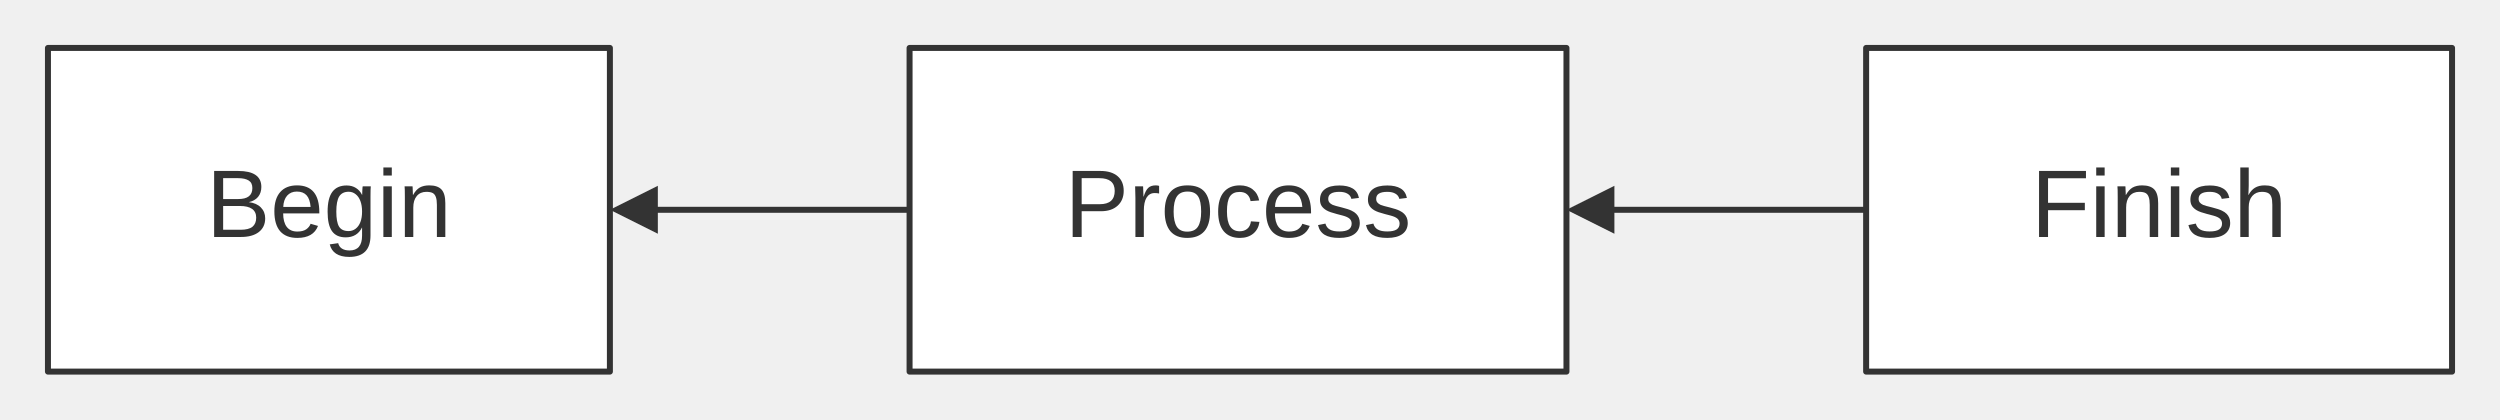
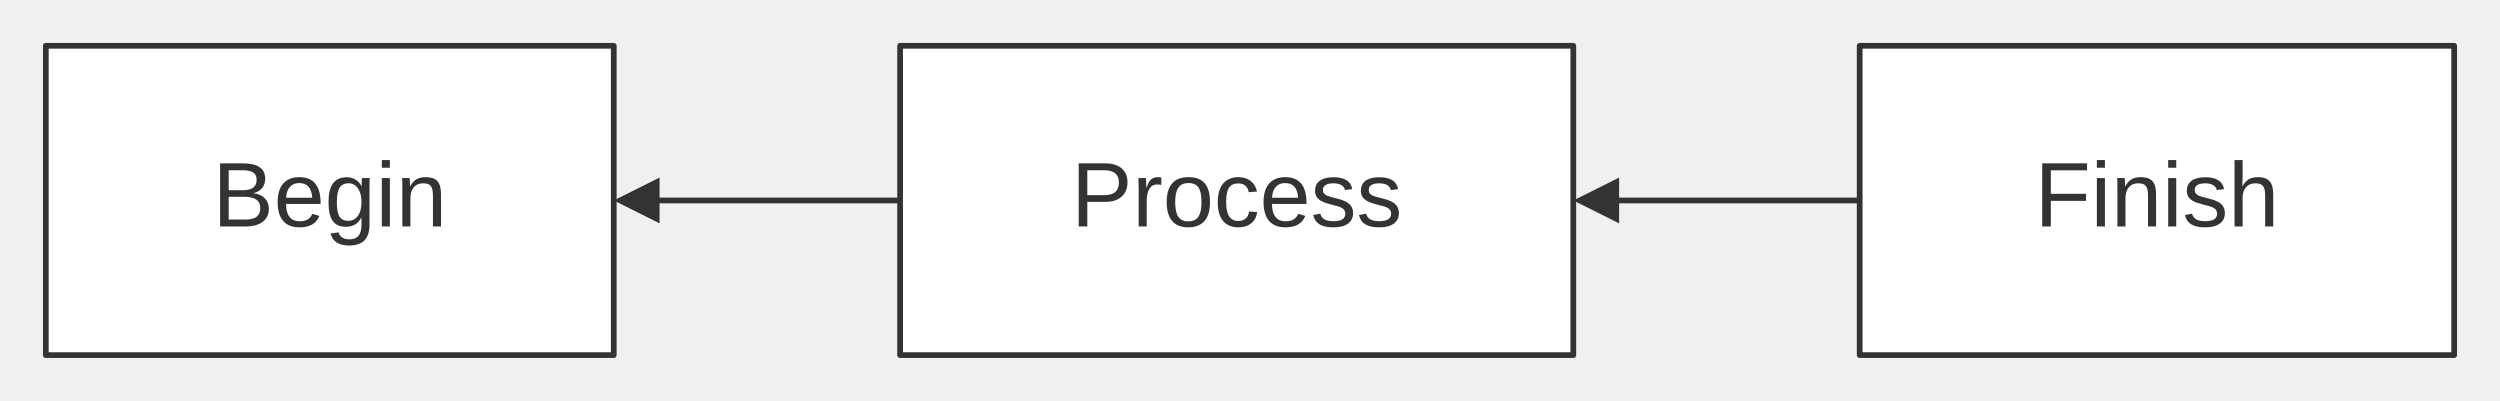
- <svg xmlns="http://www.w3.org/2000/svg" width="100%" viewBox="0 0 417.12 70.00" style="max-width: 417.12px; background-color: transparent;" font-family="&quot;trebuchet ms&quot;, verdana, arial, sans-serif" font-size="16.00">
+ <svg xmlns="http://www.w3.org/2000/svg" width="100%" viewBox="0 0 436.50 70.00" style="max-width: 436.50px; background-color: transparent;" font-family="&quot;trebuchet ms&quot;, verdana, arial, sans-serif" font-size="16.00">
  <defs>
    <marker id="arrowhead" viewBox="0 0 10.00 10.00" refX="5.00" refY="5.00" markerWidth="8.00" markerHeight="8.00" orient="auto-start-reverse" markerUnits="userSpaceOnUse">
      <path d="M 0 0 L 10.00 5.00 L 0 10.00 z" fill="#333" />
    </marker>
  </defs>
  <g transform="translate(0.00,0.00)">
    <g class="edgePaths">
-       <path d="M311.36,35.00 L307.19,35.00 C303.03,35.00 294.69,35.00 287.03,35.00 C279.36,35.00 272.36,35.00 268.86,35.00 L265.36,35.00" stroke="#333" stroke-width="1.00" fill="none" stroke-linecap="round" stroke-linejoin="round" marker-end="url(#arrowhead)" />
-       <path d="M151.76,35.00 L147.59,35.00 C143.43,35.00 135.09,35.00 127.43,35.00 C119.76,35.00 112.76,35.00 109.26,35.00 L105.76,35.00" stroke="#333" stroke-width="1.00" fill="none" stroke-linecap="round" stroke-linejoin="round" marker-end="url(#arrowhead)" />
+       <path d="M324.70,35.00 L320.53,35.00 C316.36,35.00 308.03,35.00 300.36,35.00 C292.70,35.00 285.70,35.00 282.20,35.00 L278.70,35.00" stroke="#333" stroke-width="1.00" fill="none" stroke-linecap="round" stroke-linejoin="round" marker-end="url(#arrowhead)" />
+       <path d="M157.16,35.00 L152.99,35.00 C148.83,35.00 140.49,35.00 132.83,35.00 C125.16,35.00 118.16,35.00 114.66,35.00 L111.16,35.00" stroke="#333" stroke-width="1.00" fill="none" stroke-linecap="round" stroke-linejoin="round" marker-end="url(#arrowhead)" />
    </g>
    <g class="edgeLabels">
    </g>
    <g class="nodes">
-       <rect x="311.36" y="8.00" width="97.76" height="54.00" fill="white" stroke="#333" stroke-width="1.00" stroke-linejoin="round" />
-       <text x="360.24" y="35.00" text-anchor="middle" dominant-baseline="middle" fill="#333">Finish</text>
-       <rect x="151.76" y="8.00" width="109.60" height="54.00" fill="white" stroke="#333" stroke-width="1.00" stroke-linejoin="round" />
-       <text x="206.56" y="35.00" text-anchor="middle" dominant-baseline="middle" fill="#333">Process</text>
-       <rect x="8.00" y="8.00" width="93.76" height="54.00" fill="white" stroke="#333" stroke-width="1.00" stroke-linejoin="round" />
-       <text x="54.88" y="35.00" text-anchor="middle" dominant-baseline="middle" fill="#333">Begin</text>
+       <rect x="324.70" y="8.00" width="103.80" height="54.00" fill="white" stroke="#333" stroke-width="1.00" stroke-linejoin="round" />
+       <text x="376.60" y="35.00" text-anchor="middle" dominant-baseline="middle" fill="#333">Finish</text>
+       <rect x="157.16" y="8.00" width="117.54" height="54.00" fill="white" stroke="#333" stroke-width="1.00" stroke-linejoin="round" />
+       <text x="215.93" y="35.00" text-anchor="middle" dominant-baseline="middle" fill="#333">Process</text>
+       <rect x="8.00" y="8.00" width="99.16" height="54.00" fill="white" stroke="#333" stroke-width="1.00" stroke-linejoin="round" />
+       <text x="57.58" y="35.00" text-anchor="middle" dominant-baseline="middle" fill="#333">Begin</text>
    </g>
  </g>
</svg>
